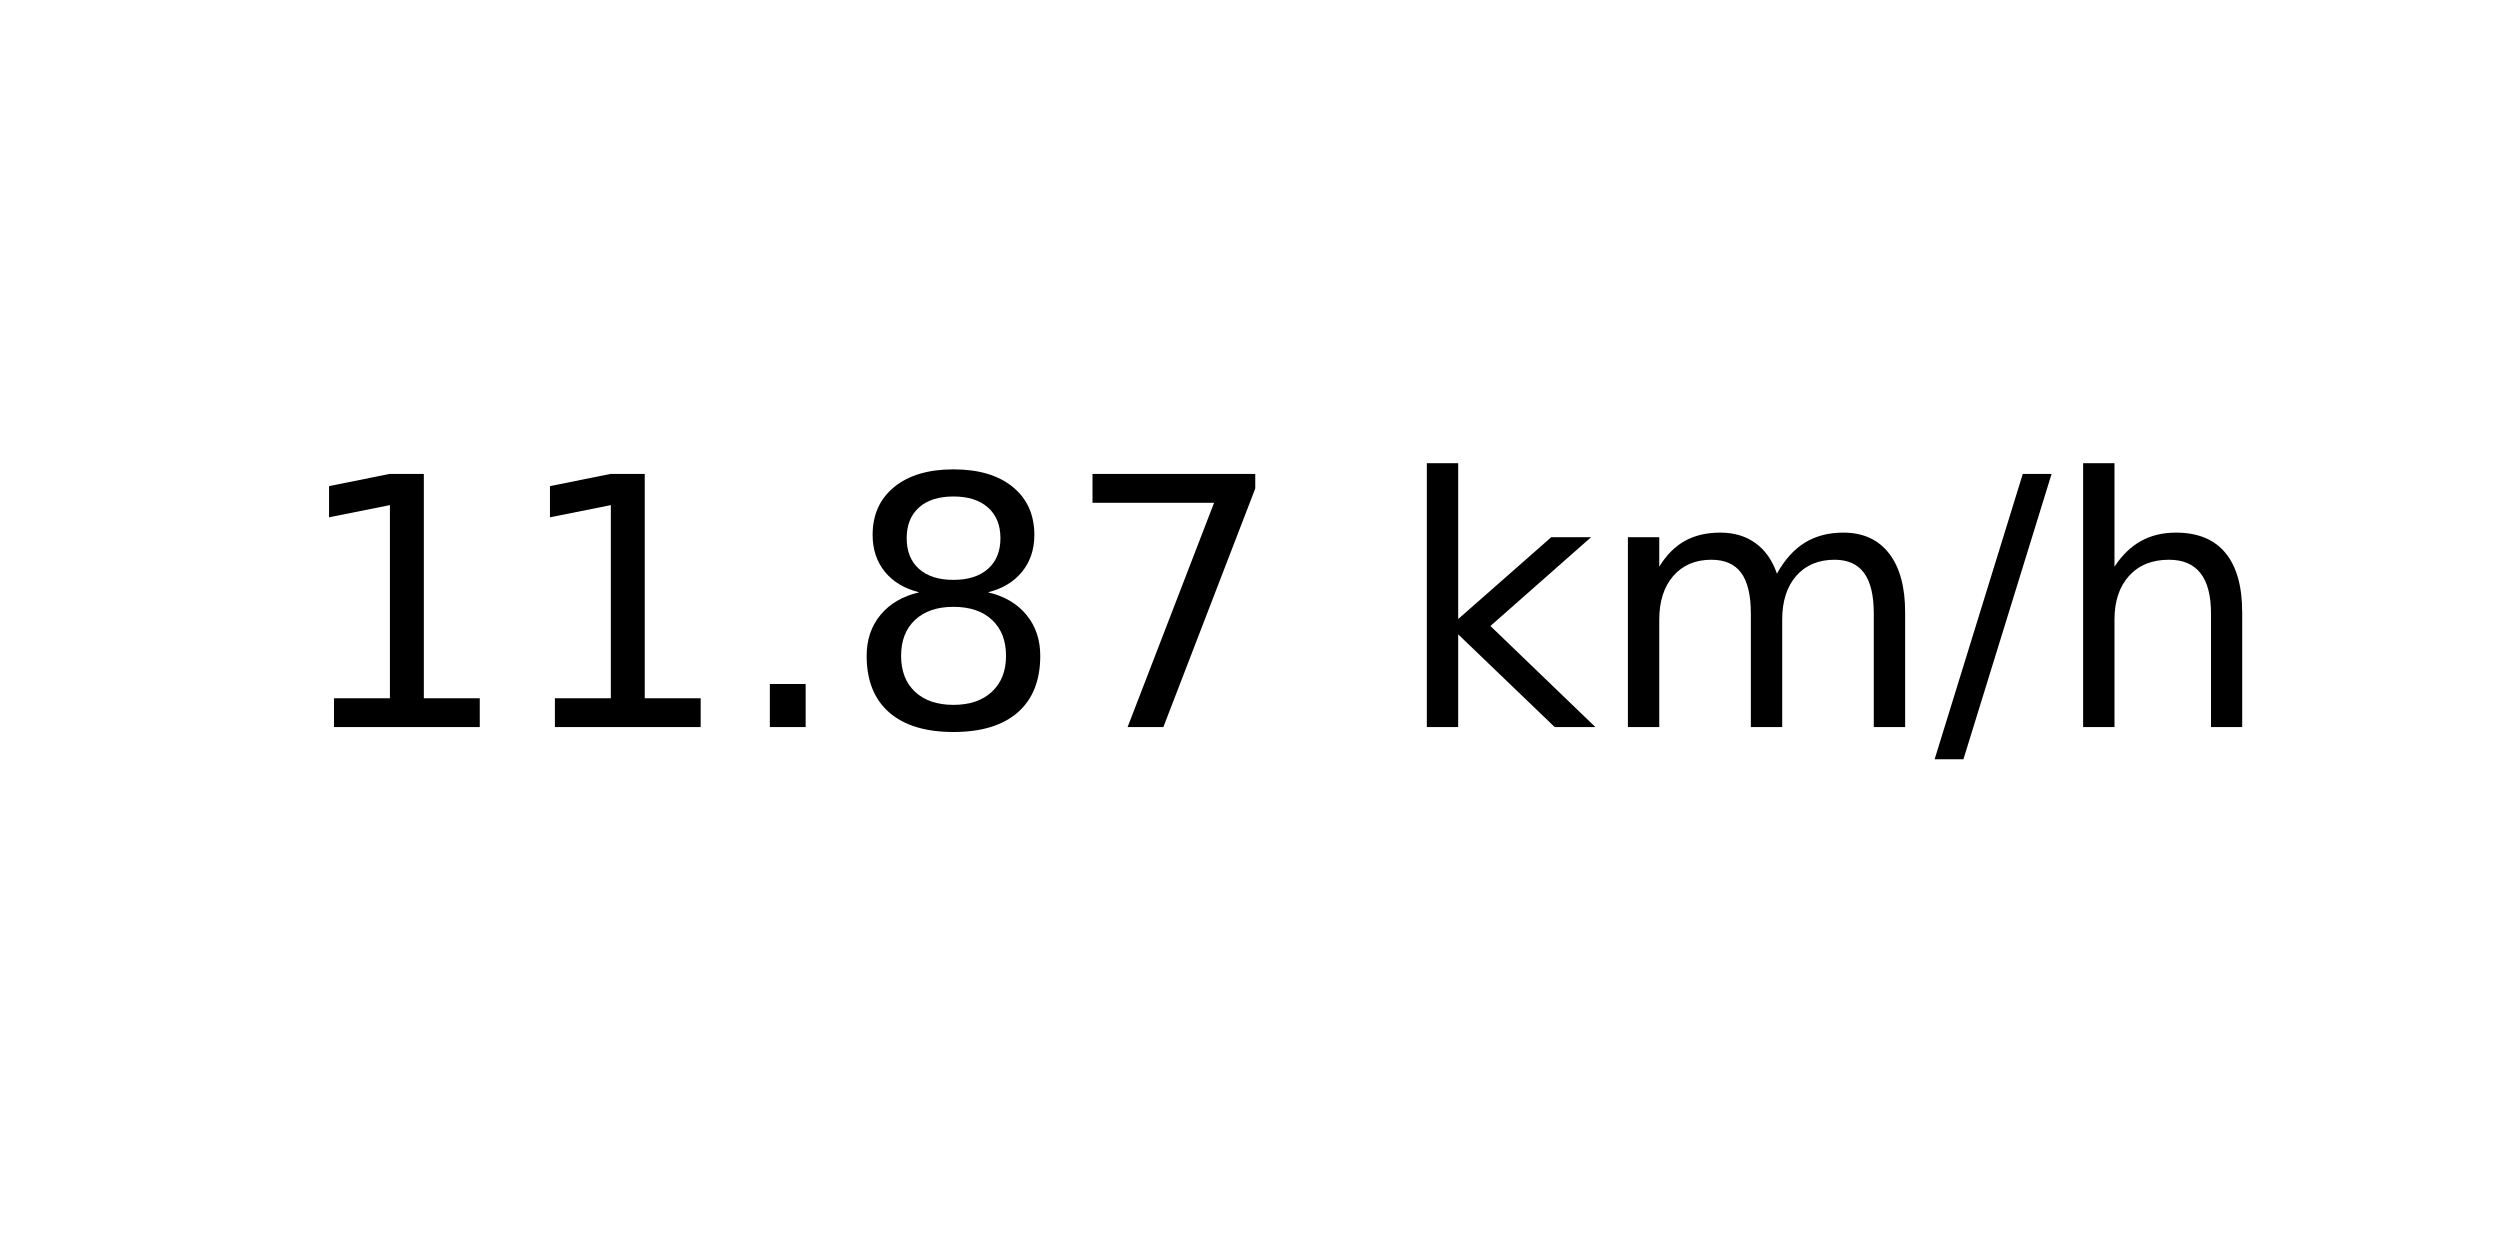
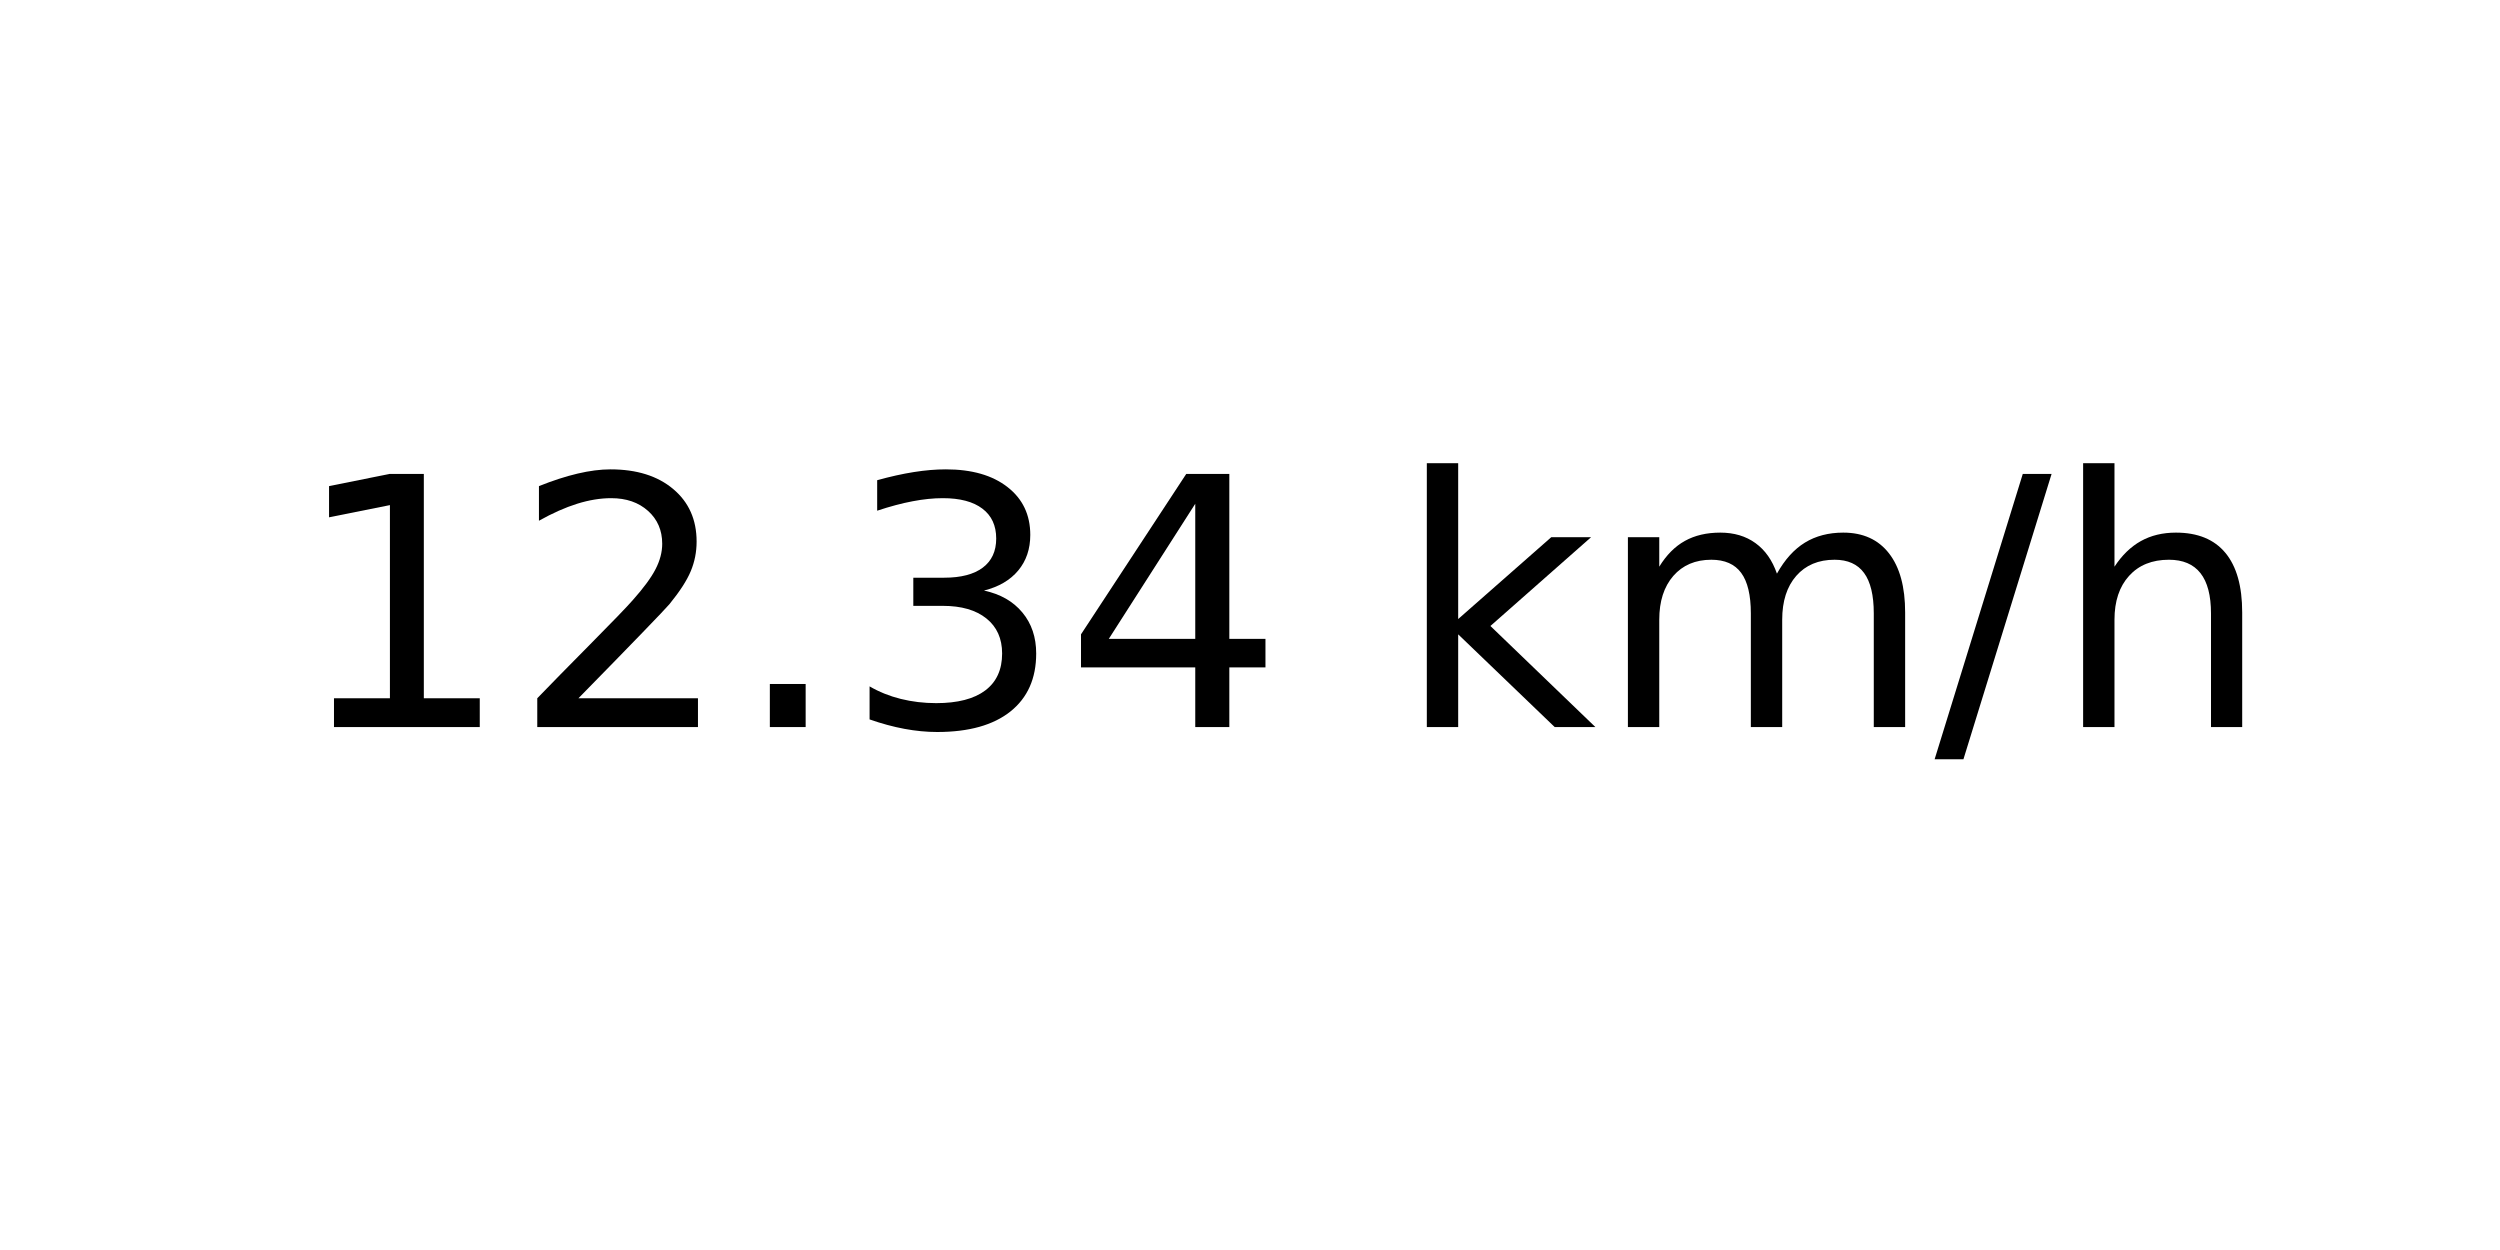
<svg xmlns="http://www.w3.org/2000/svg" xmlns:xlink="http://www.w3.org/1999/xlink" width="72pt" height="36pt" viewBox="0 0 72 36" version="1.1">
  <defs>
    <style type="text/css">*{stroke-linejoin: round; stroke-linecap: butt}</style>
  </defs>
  <g id="figure_1">
    <g id="axes_1">
      <g id="text_1">
        <g transform="translate(8.378125 20.93937) scale(0.1 -0.1)">
          <defs>
            <path id="DejaVuSans-31" d="M 794 531  L 1825 531  L 1825 4091  L 703 3866  L 703 4441  L 1819 4666  L 2450 4666  L 2450 531  L 3481 531  L 3481 0  L 794 0  L 794 531  z " transform="scale(0.015625)" />
+             <path id="DejaVuSans-32" d="M 1228 531  L 3431 531  L 3431 0  L 469 0  L 469 531  Q 828 903 1448 1529  Q 2069 2156 2228 2338  Q 2531 2678 2651 2914  Q 2772 3150 2772 3378  Q 2772 3750 2511 3984  Q 2250 4219 1831 4219  Q 1534 4219 1204 4116  Q 875 4013 500 3803  L 500 4441  Q 881 4594 1212 4672  Q 1544 4750 1819 4750  Q 2544 4750 2975 4387  Q 3406 4025 3406 3419  Q 3406 3131 3298 2873  Q 3191 2616 2906 2266  Q 2828 2175 2409 1742  Q 1991 1309 1228 531  z " transform="scale(0.015625)" />
            <path id="DejaVuSans-2e" d="M 684 794  L 1344 794  L 1344 0  L 684 0  L 684 794  z " transform="scale(0.015625)" />
-             <path id="DejaVuSans-38" d="M 2034 2216  Q 1584 2216 1326 1975  Q 1069 1734 1069 1313  Q 1069 891 1326 650  Q 1584 409 2034 409  Q 2484 409 2743 651  Q 3003 894 3003 1313  Q 3003 1734 2745 1975  Q 2488 2216 2034 2216  z M 1403 2484  Q 997 2584 770 2862  Q 544 3141 544 3541  Q 544 4100 942 4425  Q 1341 4750 2034 4750  Q 2731 4750 3128 4425  Q 3525 4100 3525 3541  Q 3525 3141 3298 2862  Q 3072 2584 2669 2484  Q 3125 2378 3379 2068  Q 3634 1759 3634 1313  Q 3634 634 3220 271  Q 2806 -91 2034 -91  Q 1263 -91 848 271  Q 434 634 434 1313  Q 434 1759 690 2068  Q 947 2378 1403 2484  z M 1172 3481  Q 1172 3119 1398 2916  Q 1625 2713 2034 2713  Q 2441 2713 2670 2916  Q 2900 3119 2900 3481  Q 2900 3844 2670 4047  Q 2441 4250 2034 4250  Q 1625 4250 1398 4047  Q 1172 3844 1172 3481  z " transform="scale(0.015625)" />
-             <path id="DejaVuSans-37" d="M 525 4666  L 3525 4666  L 3525 4397  L 1831 0  L 1172 0  L 2766 4134  L 525 4134  L 525 4666  z " transform="scale(0.015625)" />
+             <path id="DejaVuSans-33" d="M 2597 2516  Q 3050 2419 3304 2112  Q 3559 1806 3559 1356  Q 3559 666 3084 287  Q 2609 -91 1734 -91  Q 1441 -91 1130 -33  Q 819 25 488 141  L 488 750  Q 750 597 1062 519  Q 1375 441 1716 441  Q 2309 441 2620 675  Q 2931 909 2931 1356  Q 2931 1769 2642 2001  Q 2353 2234 1838 2234  L 1294 2234  L 1294 2753  L 1863 2753  Q 2328 2753 2575 2939  Q 2822 3125 2822 3475  Q 2822 3834 2567 4026  Q 2313 4219 1838 4219  Q 1578 4219 1281 4162  Q 984 4106 628 3988  L 628 4550  Q 988 4650 1302 4700  Q 1616 4750 1894 4750  Q 2613 4750 3031 4423  Q 3450 4097 3450 3541  Q 3450 3153 3228 2886  Q 3006 2619 2597 2516  z " transform="scale(0.015625)" />
+             <path id="DejaVuSans-34" d="M 2419 4116  L 825 1625  L 2419 1625  L 2419 4116  z M 2253 4666  L 3047 4666  L 3047 1625  L 3713 1625  L 3713 1100  L 3047 1100  L 3047 0  L 2419 0  L 2419 1100  L 313 1100  L 313 1709  L 2253 4666  z " transform="scale(0.015625)" />
            <path id="DejaVuSans-20" transform="scale(0.015625)" />
            <path id="DejaVuSans-6b" d="M 581 4863  L 1159 4863  L 1159 1991  L 2875 3500  L 3609 3500  L 1753 1863  L 3688 0  L 2938 0  L 1159 1709  L 1159 0  L 581 0  L 581 4863  z " transform="scale(0.015625)" />
            <path id="DejaVuSans-6d" d="M 3328 2828  Q 3544 3216 3844 3400  Q 4144 3584 4550 3584  Q 5097 3584 5394 3201  Q 5691 2819 5691 2113  L 5691 0  L 5113 0  L 5113 2094  Q 5113 2597 4934 2840  Q 4756 3084 4391 3084  Q 3944 3084 3684 2787  Q 3425 2491 3425 1978  L 3425 0  L 2847 0  L 2847 2094  Q 2847 2600 2669 2842  Q 2491 3084 2119 3084  Q 1678 3084 1418 2786  Q 1159 2488 1159 1978  L 1159 0  L 581 0  L 581 3500  L 1159 3500  L 1159 2956  Q 1356 3278 1631 3431  Q 1906 3584 2284 3584  Q 2666 3584 2933 3390  Q 3200 3197 3328 2828  z " transform="scale(0.015625)" />
            <path id="DejaVuSans-2f" d="M 1625 4666  L 2156 4666  L 531 -594  L 0 -594  L 1625 4666  z " transform="scale(0.015625)" />
            <path id="DejaVuSans-68" d="M 3513 2113  L 3513 0  L 2938 0  L 2938 2094  Q 2938 2591 2744 2837  Q 2550 3084 2163 3084  Q 1697 3084 1428 2787  Q 1159 2491 1159 1978  L 1159 0  L 581 0  L 581 4863  L 1159 4863  L 1159 2956  Q 1366 3272 1645 3428  Q 1925 3584 2291 3584  Q 2894 3584 3203 3211  Q 3513 2838 3513 2113  z " transform="scale(0.015625)" />
          </defs>
          <use xlink:href="#DejaVuSans-31" />
-           <use xlink:href="#DejaVuSans-31" x="63.623" />
+           <use xlink:href="#DejaVuSans-32" x="63.623" />
          <use xlink:href="#DejaVuSans-2e" x="127.246" />
-           <use xlink:href="#DejaVuSans-38" x="159.033" />
-           <use xlink:href="#DejaVuSans-37" x="222.656" />
+           <use xlink:href="#DejaVuSans-33" x="159.033" />
+           <use xlink:href="#DejaVuSans-34" x="222.656" />
          <use xlink:href="#DejaVuSans-20" x="286.279" />
          <use xlink:href="#DejaVuSans-6b" x="318.066" />
          <use xlink:href="#DejaVuSans-6d" x="375.977" />
          <use xlink:href="#DejaVuSans-2f" x="473.389" />
          <use xlink:href="#DejaVuSans-68" x="507.08" />
        </g>
      </g>
    </g>
  </g>
</svg>
